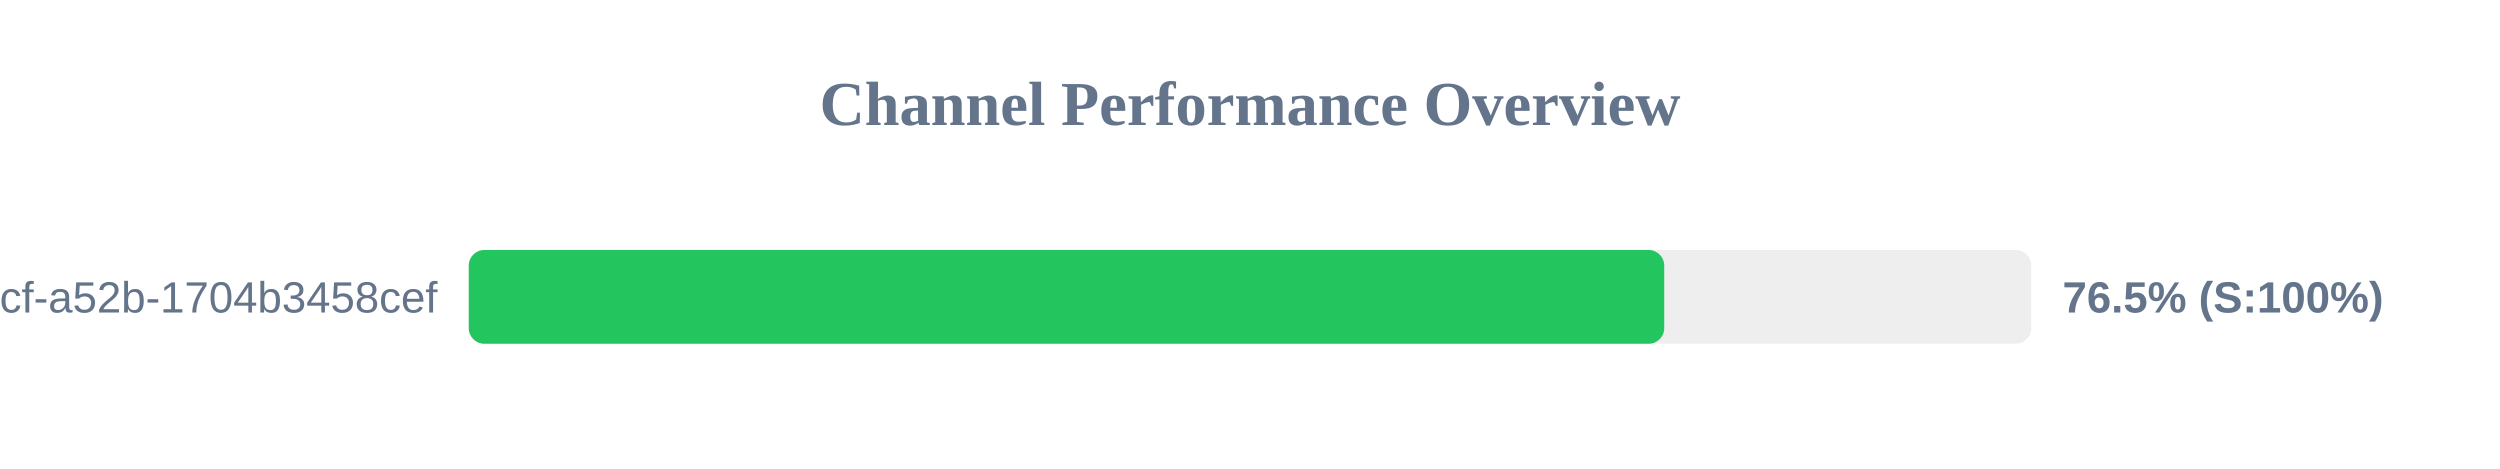
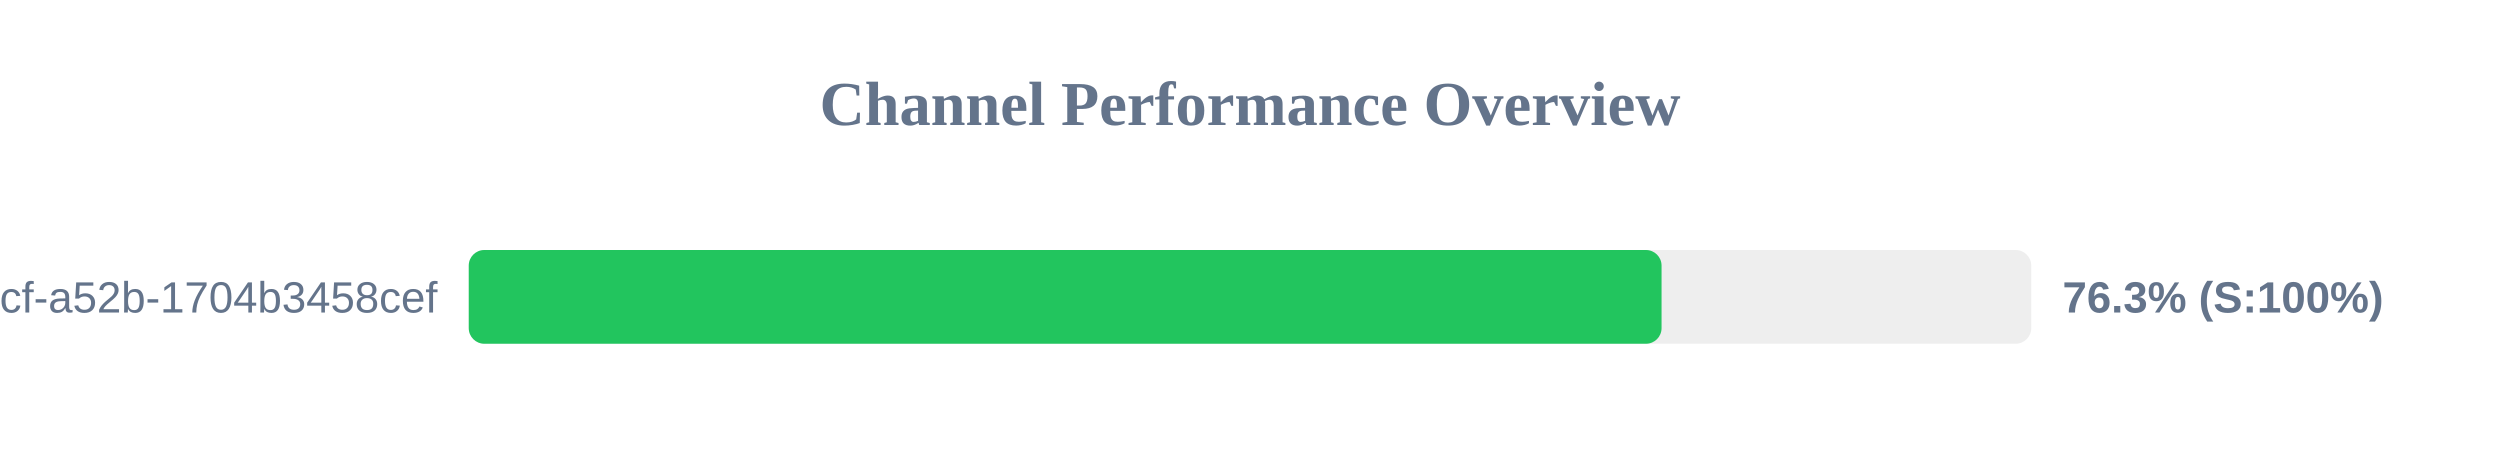
<svg xmlns="http://www.w3.org/2000/svg" width="800" height="150" version="1.1">
  <style>
        .row { font: 14px Arial; fill: #64748b; }
        .score { font: bold 14px Arial; fill: #64748b; }
    </style>
  <text x="400" y="40" text-anchor="middle" font-size="20px" font-weight="bold" fill="#64748b">Channel Performance Overview</text>
  <rect x="150" y="80" width="500" height="30" fill="#eee" rx="5" />
-   <rect x="150" y="80" width="382.55" height="30" fill="#22c55e" rx="5" />
+   <rect x="150" y="80" width="381.7" height="30" fill="#22c55e" rx="5" />
  <text x="140" y="100" text-anchor="end" class="row">?uuid=0cb527d9-6117-4bcf-a52b-1704b3458cef</text>
-   <text x="660" y="100" text-anchor="start" class="score">76.5% (S:100%)</text>
+   <text x="660" y="100" text-anchor="start" class="score">76.3% (S:100%)</text>
</svg>
